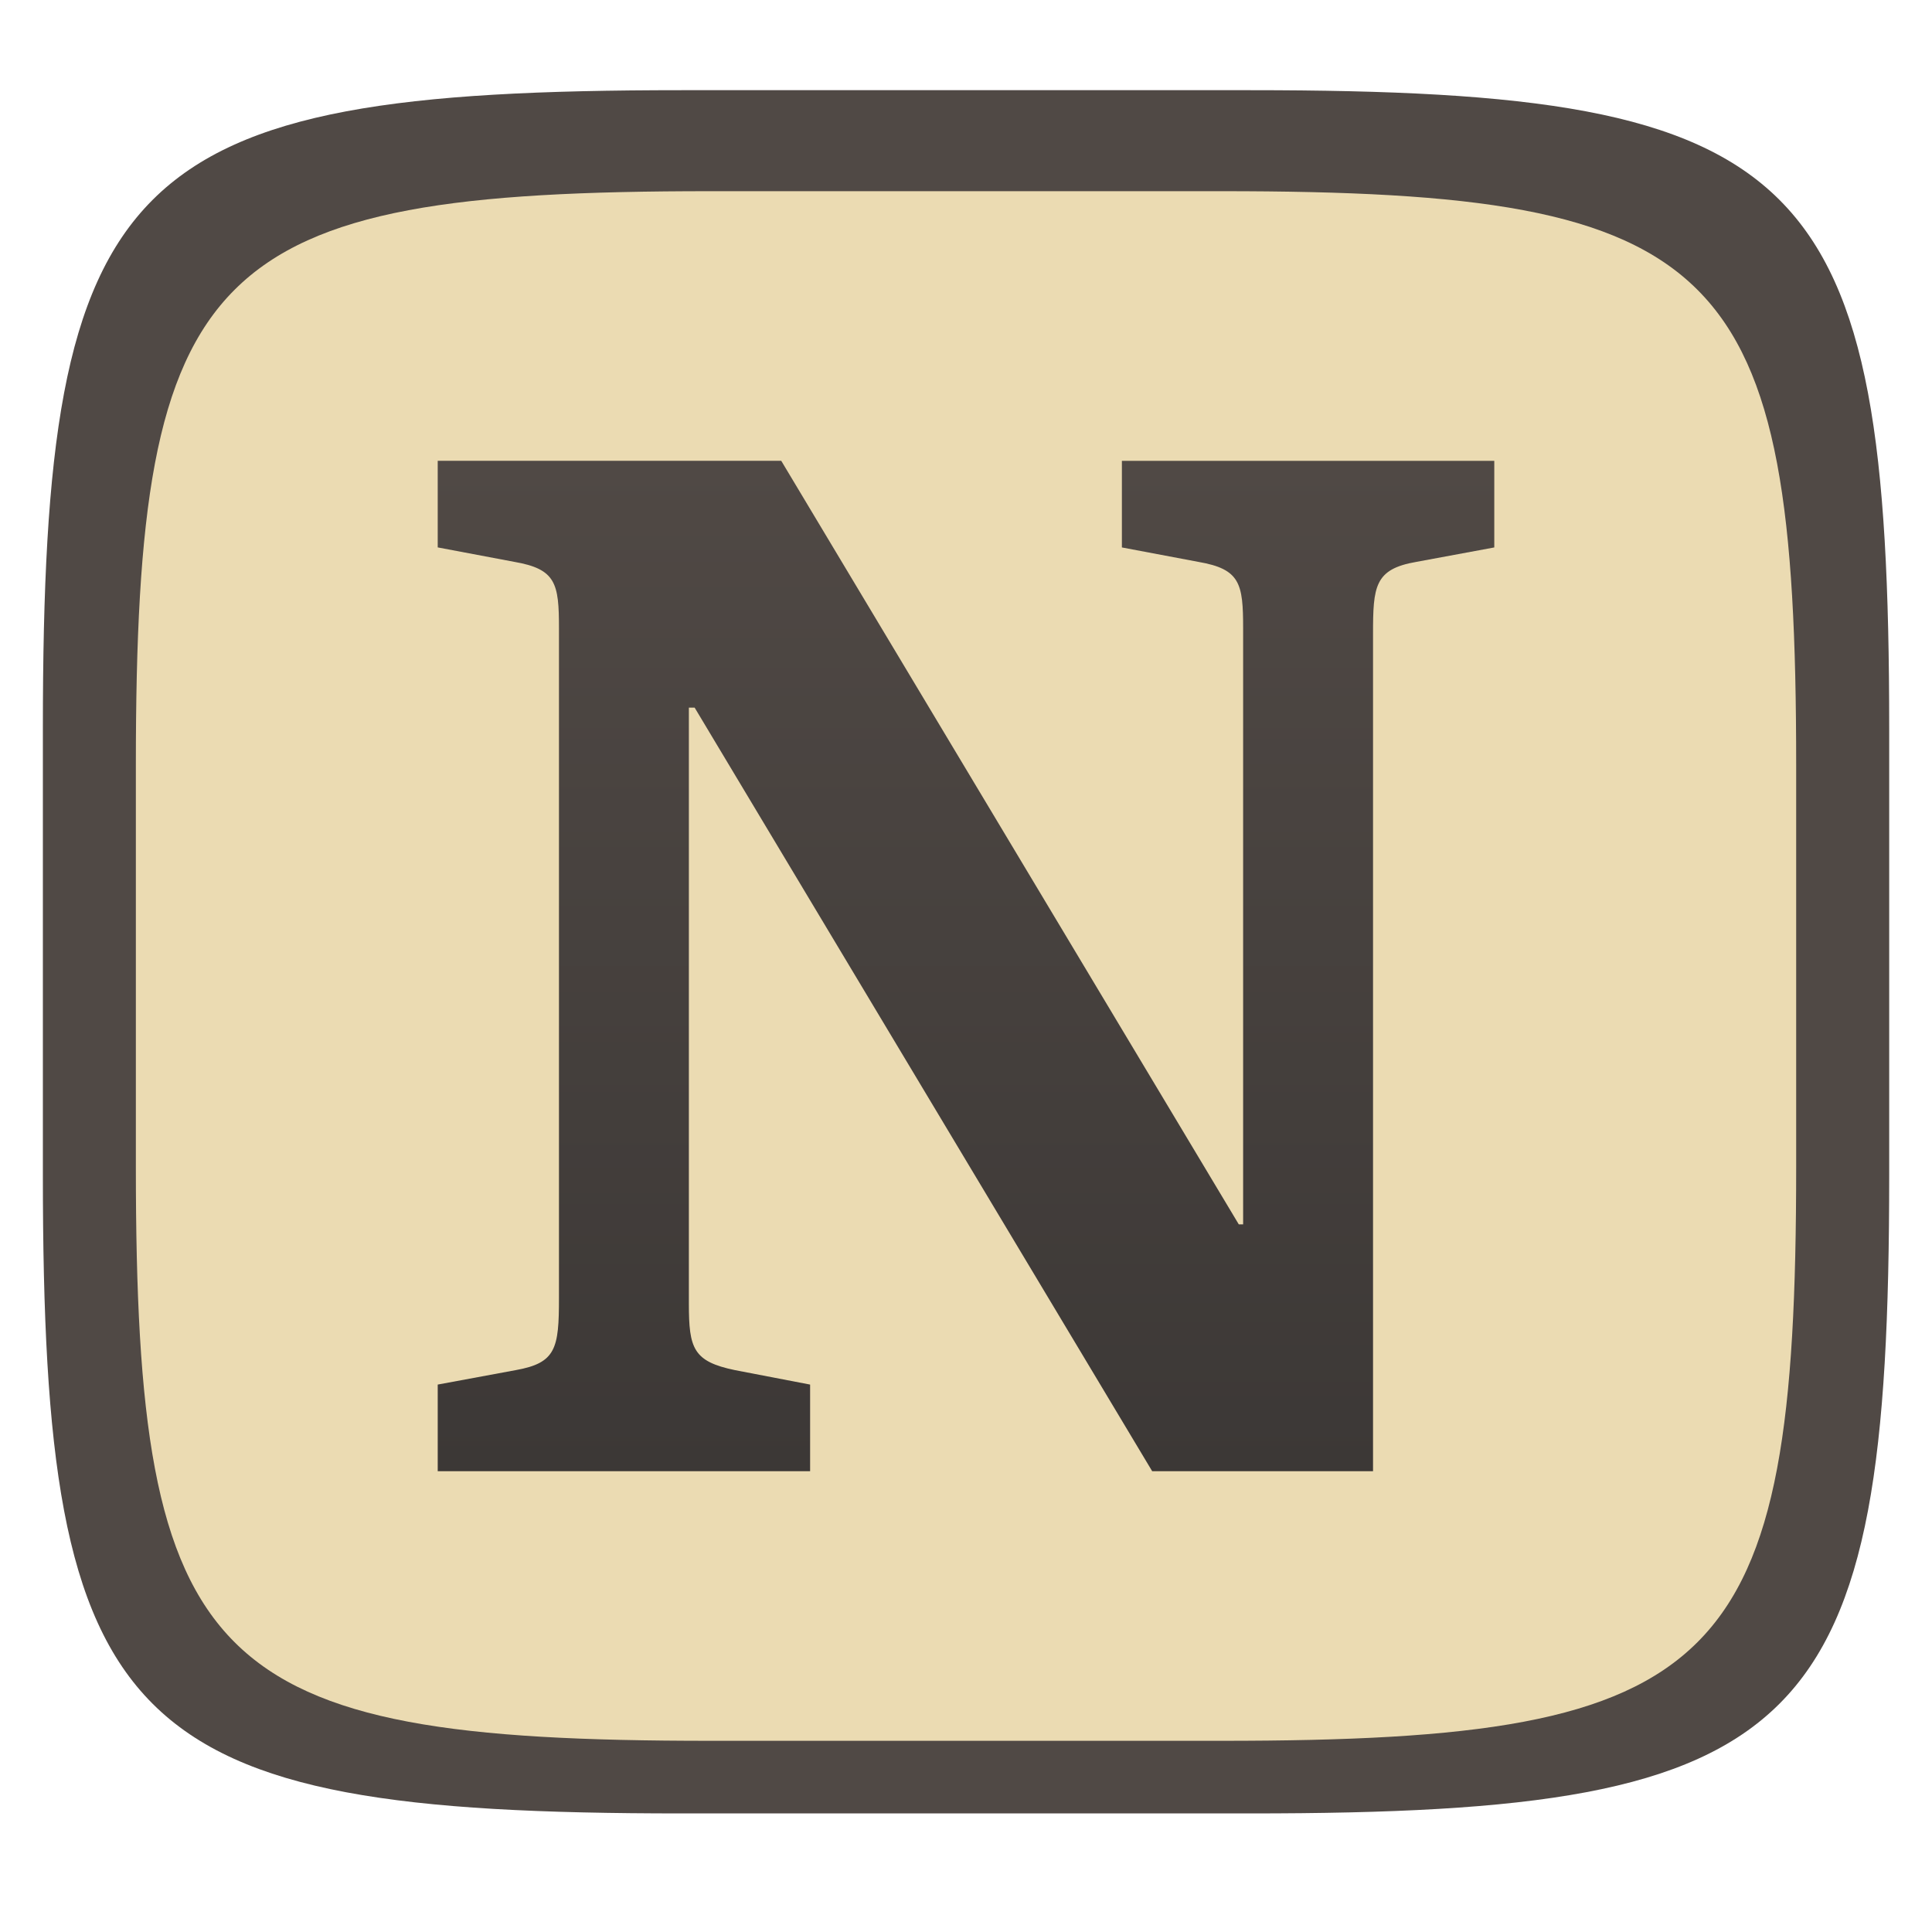
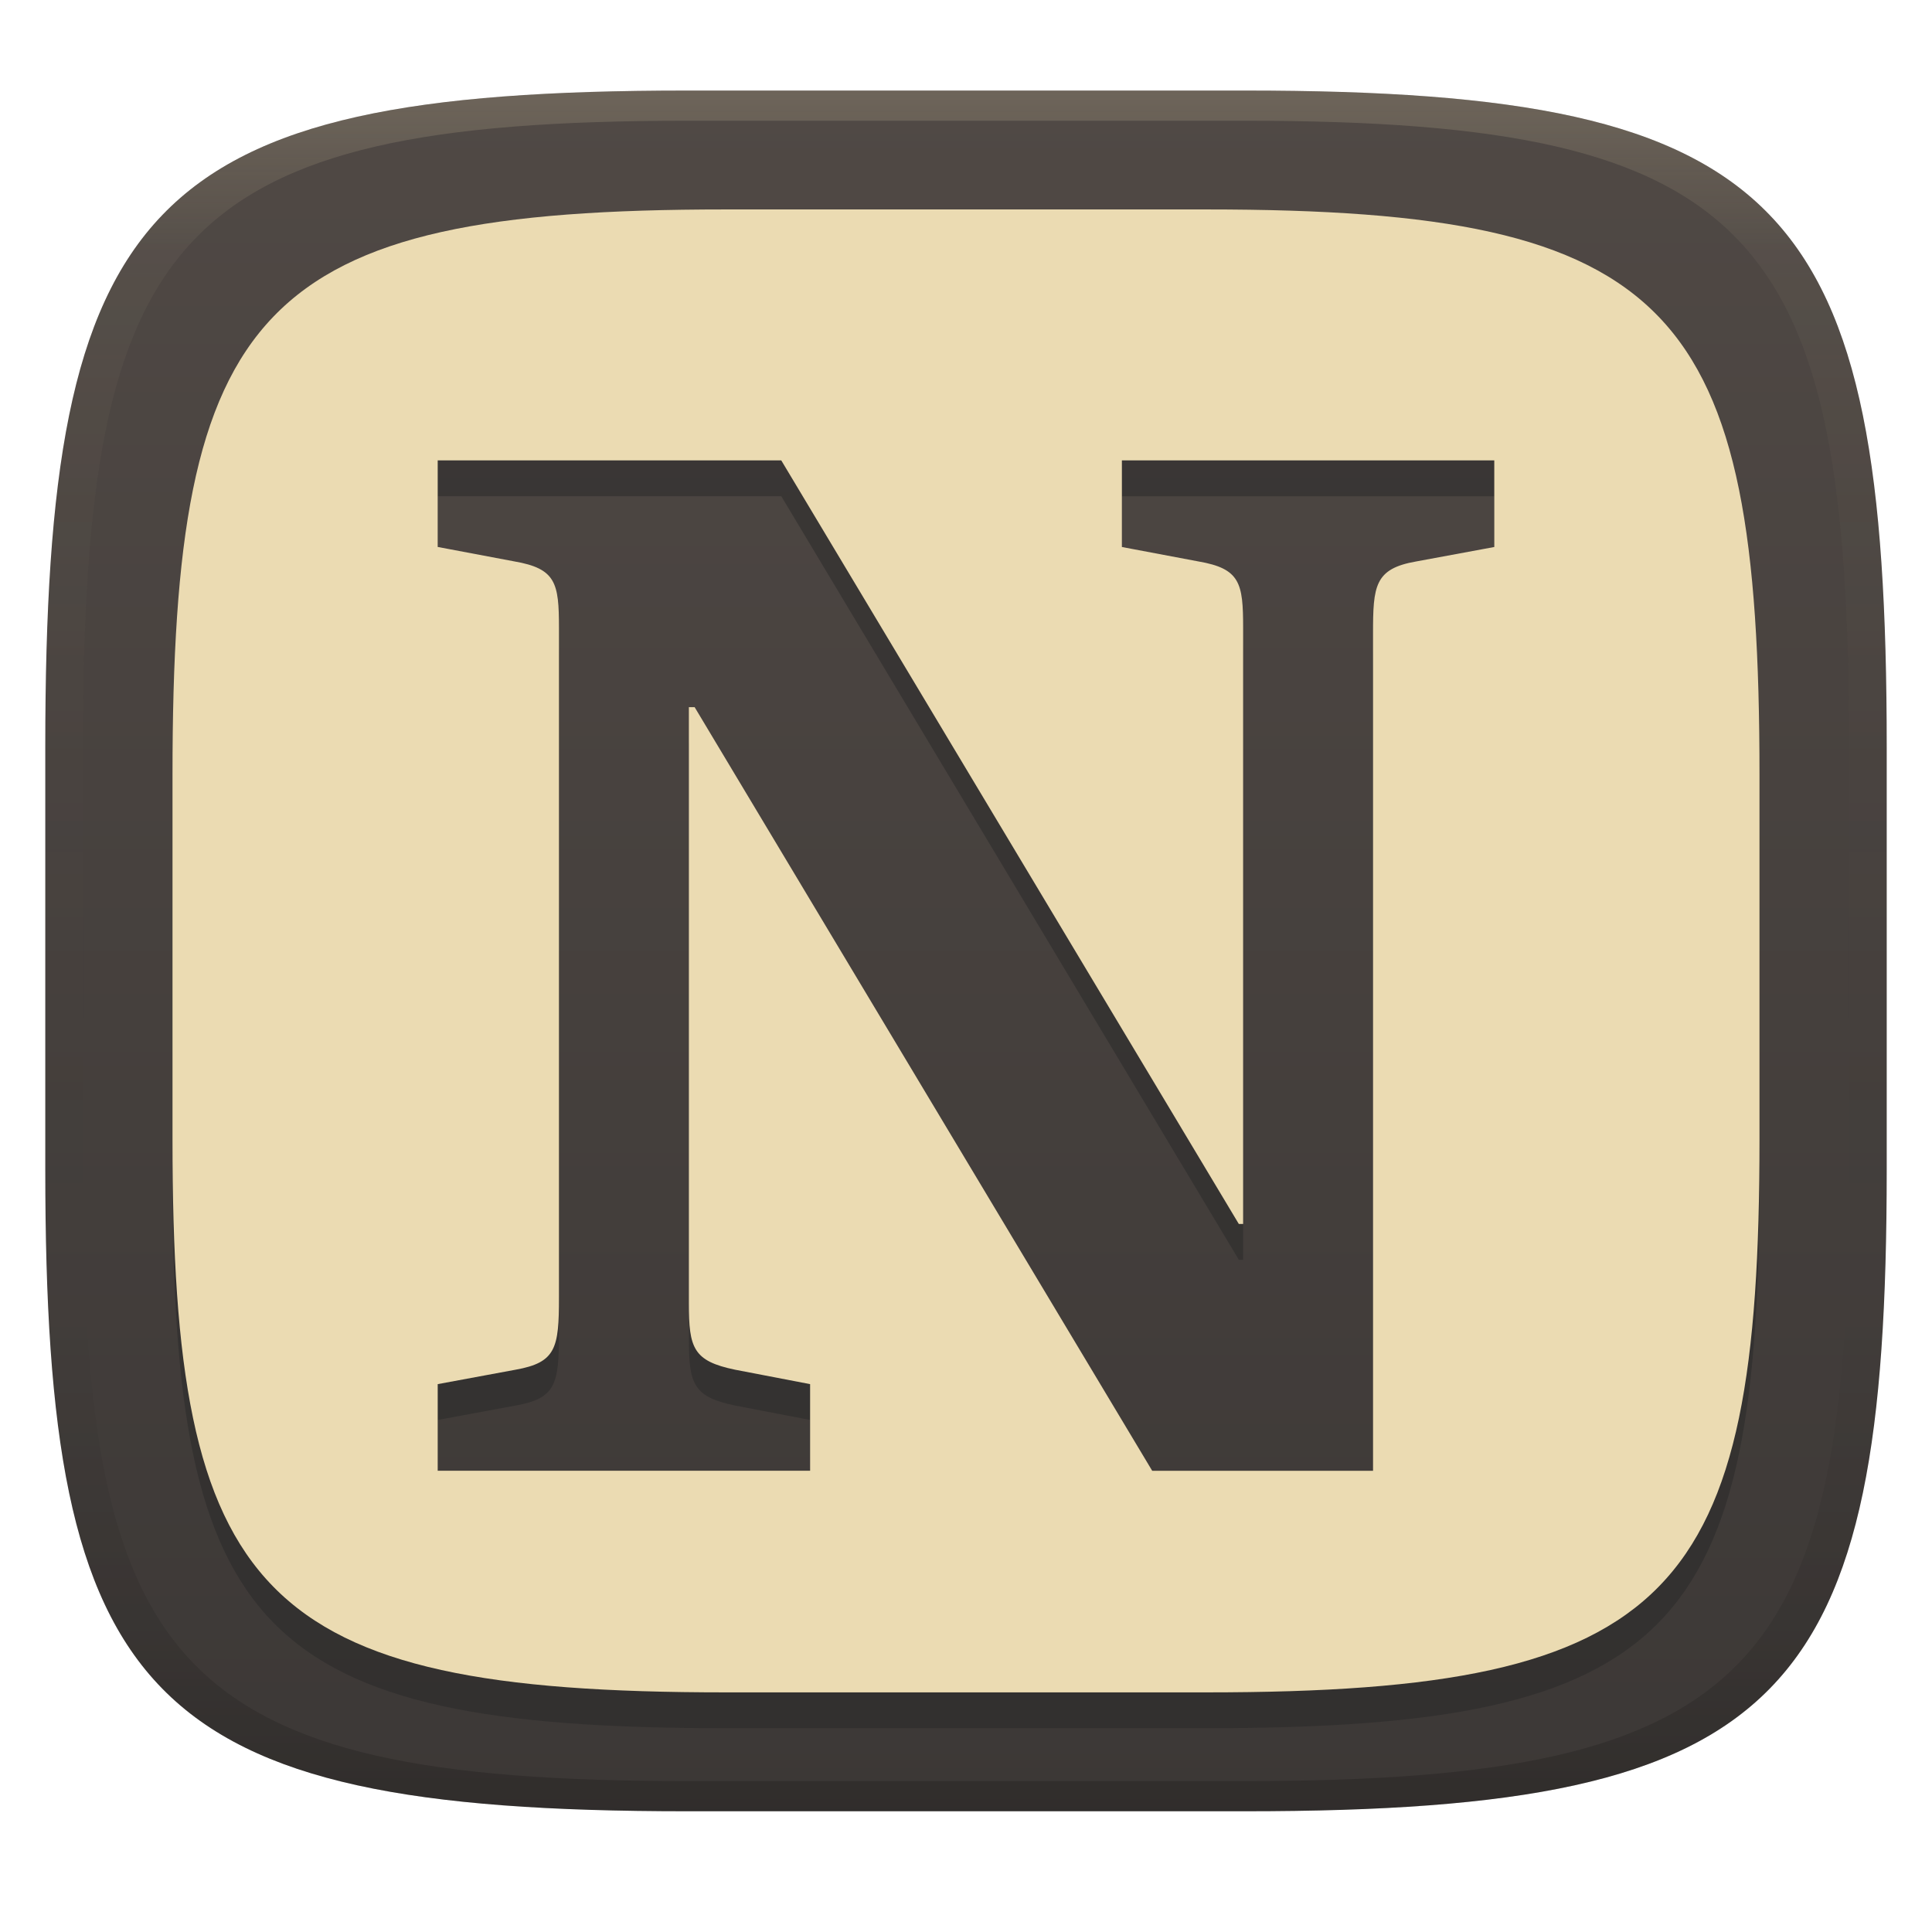
- <svg xmlns="http://www.w3.org/2000/svg" width="256" height="256" style="isolation:isolate" version="1.1">
+ <svg xmlns="http://www.w3.org/2000/svg" width="256" height="256" version="1.1">
  <defs>
-     <linearGradient id="paint3_linear" x1="58" x2="58" y1="61" y2="194.88" gradientTransform="translate(2e-6 .059999)" gradientUnits="userSpaceOnUse">
+     <linearGradient id="linearGradient31" x1=".5" x2=".5" y2="1" gradientTransform="matrix(244,0,0,228,5.986,12)" gradientUnits="userSpaceOnUse">
+       <stop stop-color="#ebdbb2" stop-opacity=".2" offset="0" />
+       <stop stop-color="#ebdbb2" stop-opacity=".05" offset=".1" />
+       <stop stop-opacity="0" offset=".704" />
+       <stop stop-opacity=".1" offset=".897" />
+       <stop stop-opacity=".2" offset="1" />
+     </linearGradient>
+     <linearGradient id="linearGradient6" x1="140" x2="140" y1="12" y2="240" gradientUnits="userSpaceOnUse">
      <stop stop-color="#504945" offset="0" />
      <stop stop-color="#3c3836" offset="1" />
    </linearGradient>
  </defs>
-   <path d="m165.69 11.95c74.056 0 84.639 10.557 84.639 84.544v59.251c0 73.986-10.583 84.543-84.639 84.543h-75.37c-74.055 0-84.639-10.557-84.639-84.543v-59.251c0-73.987 10.584-84.544 84.639-84.544h75.37z" fill="#504945" filter="url(#a)" />
-   <g filter="url(#b)">
-     <linearGradient id="c" x1=".993" x2=".002" y1=".988" y2=".136" gradientTransform="matrix(220 0 0 205.33 18 25.333)" gradientUnits="userSpaceOnUse">
-       <stop stop-color="#ebdbb2" offset="0" />
-       <stop stop-color="#ebdbb2" offset="1" />
-     </linearGradient>
-     <path d="m161.89 25.333c66.595 0 76.112 9.494 76.112 76.026v53.282c0 66.532-9.517 76.026-76.112 76.026h-67.776c-66.595 0-76.112-9.494-76.112-76.026v-53.282c0-66.532 9.517-76.026 76.112-76.026h67.776z" fill="url(#c)" />
-   </g>
-   <path d="m58 194.94h49.344v-11.476l-9.945-1.912c-5.546-1.148-6.12-2.869-6.12-8.798v-78.989h0.765l60.628 101.18h29.262v-110.93c0-6.311 0.192-8.607 5.738-9.563l10.328-1.913v-11.475h-49.344v11.475l10.136 1.913c5.547 0.956 5.929 2.869 5.929 8.798v78.989h-0.573l-60.629-101.18h-45.519v11.475l10.137 1.913c5.546 0.956 5.929 2.869 5.929 8.798v88.743c0 6.694-0.383 8.607-5.738 9.563l-10.328 1.912z" fill="url(#paint3_linear)" />
-   <g transform="matrix(2.4768 0 0 2.4768 48.742 45.552)" clip-rule="evenodd" enable-background="new" fill-rule="evenodd" stroke-linejoin="round" stroke-miterlimit="1.414">
-     <g transform="matrix(1.4805 0 0 1.4805 -39.063 37.038)" clip-rule="evenodd" fill-rule="evenodd">
-       <path d="m44.994 1.199-0.943 2.285c2.534 7.804 2.534 7.804 3.949 14.611 1.415-6.807 1.415-6.807 3.949-14.611l-3.949-9.568z" fill="url(#radialGradient948)" style="paint-order:stroke markers fill" />
-       <path d="m44.674-23.161h6.653l14.731 36.56h-6.178l-11.88-27.924-11.88 27.924h-6.178z" fill="url(#linearGradient11006)" stroke-miterlimit="1.414" stroke-width="0" />
-     </g>
-   </g>
+   <path d="m165 12c72 0 85 15 85 87v56c0 70-13 85-85 85h-74c-72 0-85-15-85-85v-56c0-72 13-87 85-87z" fill="url(#linearGradient6)" style="isolation:isolate" />
+   <path d="m96.111 32.504c-62.052 0-73.254 12.927-73.254 74.979v48.262c0 60.328 11.202 73.256 73.254 73.256h63.777c62.052 0 73.254-12.928 73.254-73.256v-48.262c0-62.052-11.202-74.979-73.254-74.979zm-38.111 33.248h45.52l60.629 101.18h0.572v-78.988c0-5.929-0.381-7.843-5.928-8.799l-10.137-1.912v-11.475h49.344v11.475l-10.328 1.912c-5.546 0.956-5.738 3.251-5.738 9.562v110.93h-29.262l-60.627-101.18h-0.766v78.99c0 5.929 0.573 7.649 6.119 8.797l9.945 1.912v11.477h-49.344v-11.477l10.328-1.912c5.355-0.956 5.738-2.87 5.738-9.565v-88.742c0-5.929-0.383-7.843-5.93-8.799l-10.137-1.912z" fill="#282828" opacity=".5" stroke-width=".862" style="isolation:isolate" />
+   <path d="m96.111 27.752c-62.052 0-73.254 12.927-73.254 74.979v48.262c0 60.328 11.202 73.256 73.254 73.256h63.777c62.052 0 73.254-12.928 73.254-73.256v-48.262c0-62.052-11.202-74.979-73.254-74.979h-63.777zm-38.111 33.248h45.52l60.629 101.18h0.572v-78.988c0-5.929-0.381-7.843-5.928-8.799l-10.137-1.912v-11.475h49.344v11.475l-10.328 1.912c-5.546 0.956-5.738 3.251-5.738 9.562v110.93h-29.262l-60.627-101.18h-0.766v78.99c0 5.929 0.573 7.649 6.119 8.797l9.945 1.912v11.477h-49.344v-11.477l10.328-1.912c5.355-0.956 5.738-2.87 5.738-9.565v-88.742c0-5.929-0.383-7.843-5.93-8.799l-10.137-1.912v-11.475z" fill="#ebdbb2" stroke-width=".862" style="isolation:isolate" />
+   <path d="m91 12c-72 0-85 15-85 87v56c0 70 13 85 85 85h74c72 0 85-15 85-85v-56c0-72-13-87-85-87zm0 4h74c68 0 80 15 80 83v56c0 66-12 81-80 81h-74c-68 0-80-15-80-81v-56c0-68 12-83 80-83z" fill="url(#linearGradient31)" style="isolation:isolate" />
</svg>
